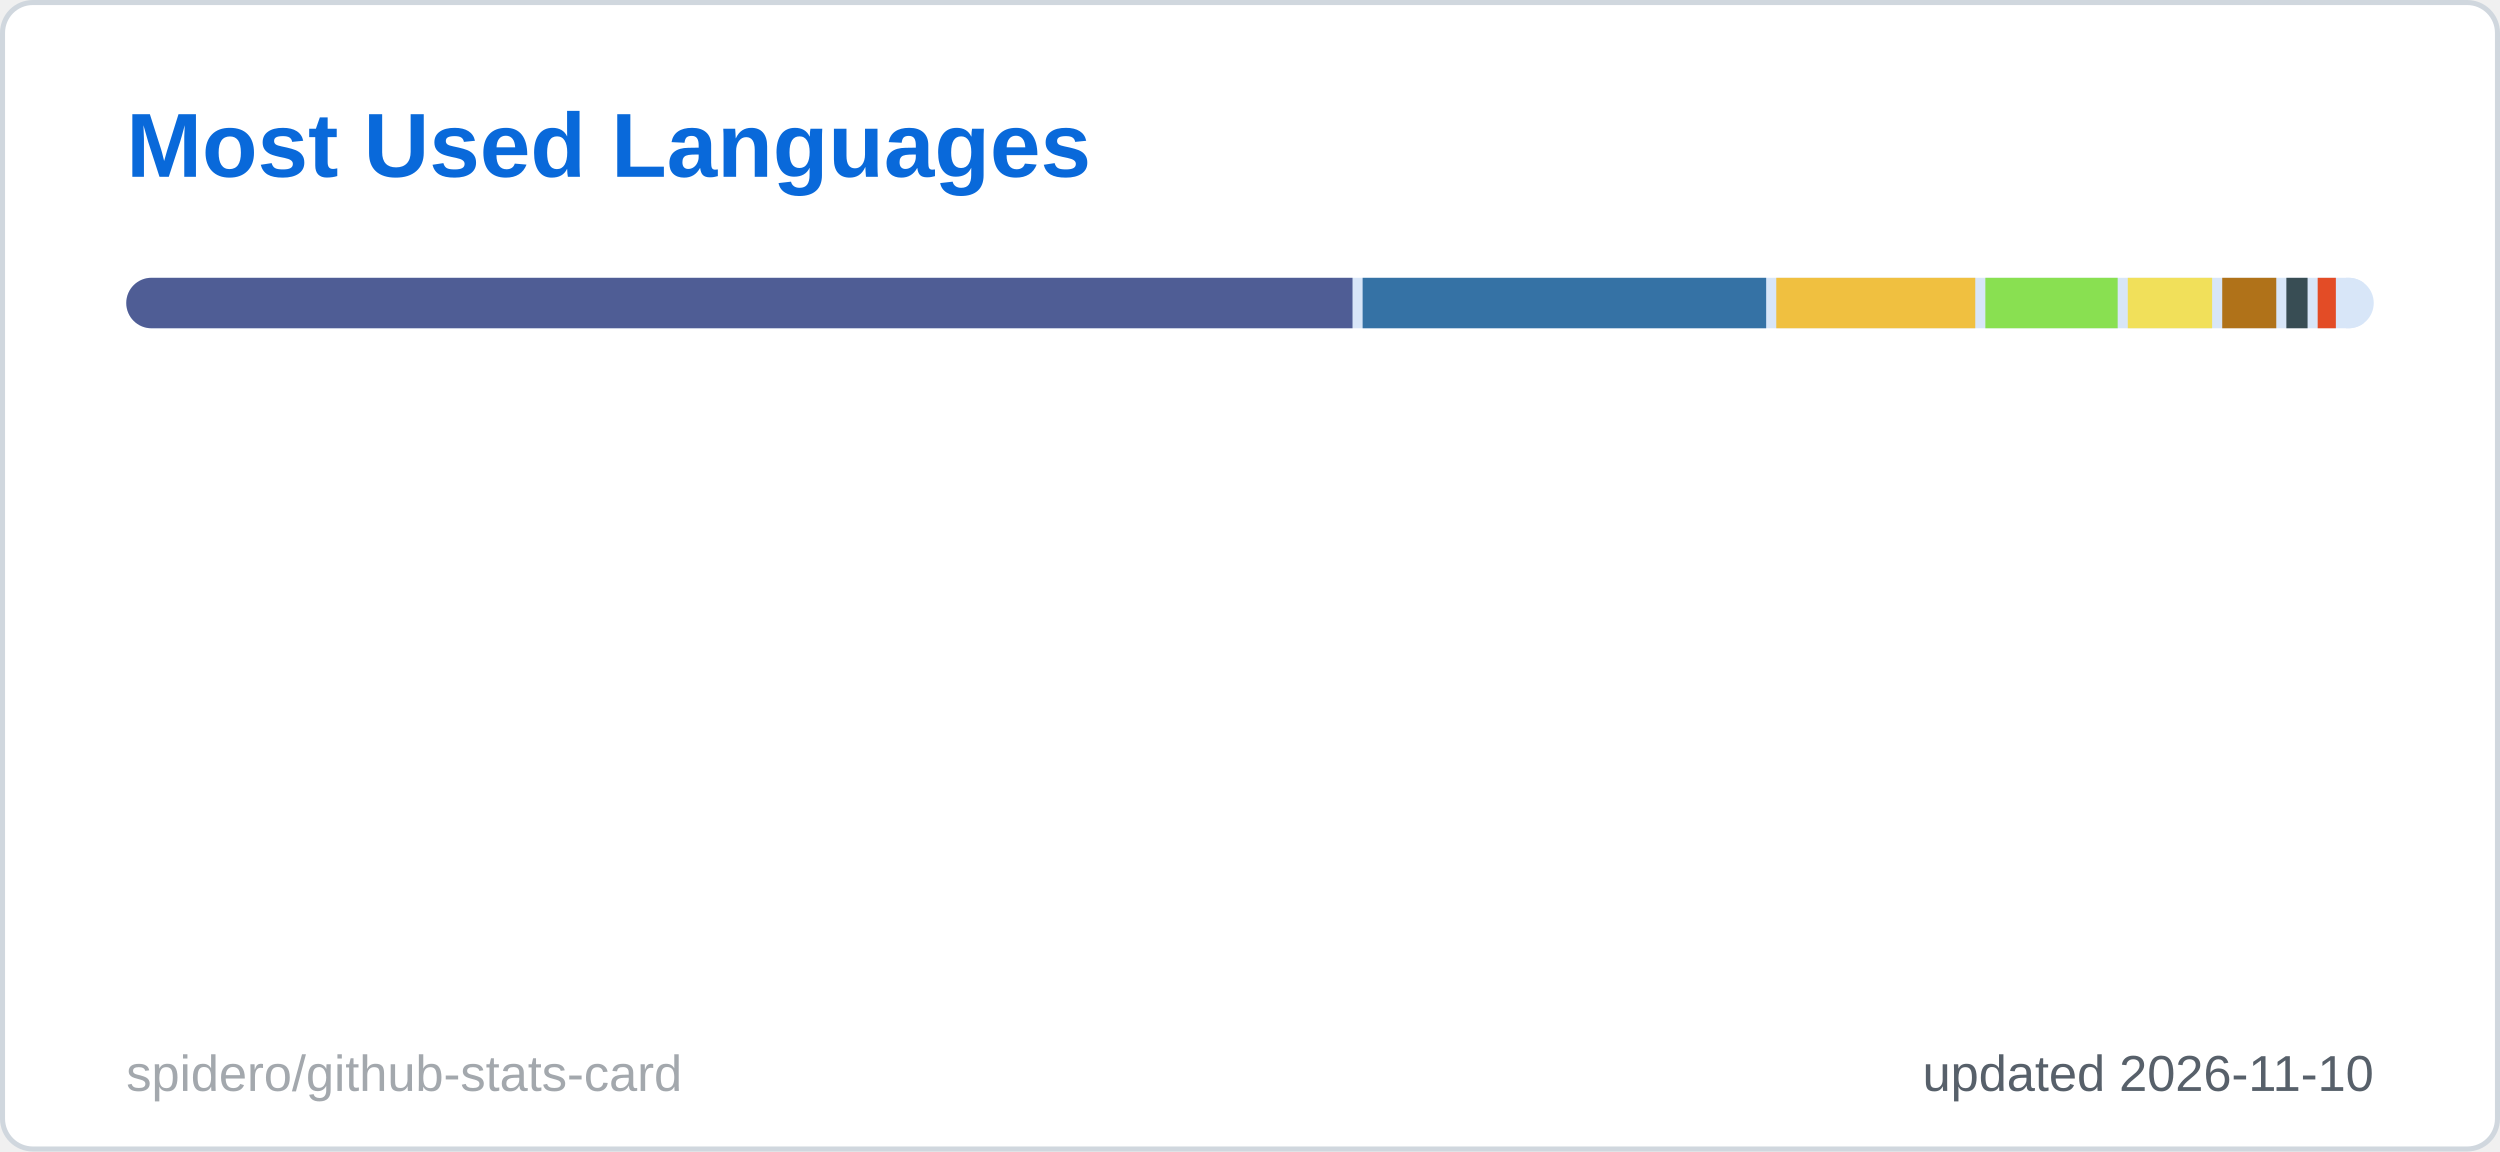
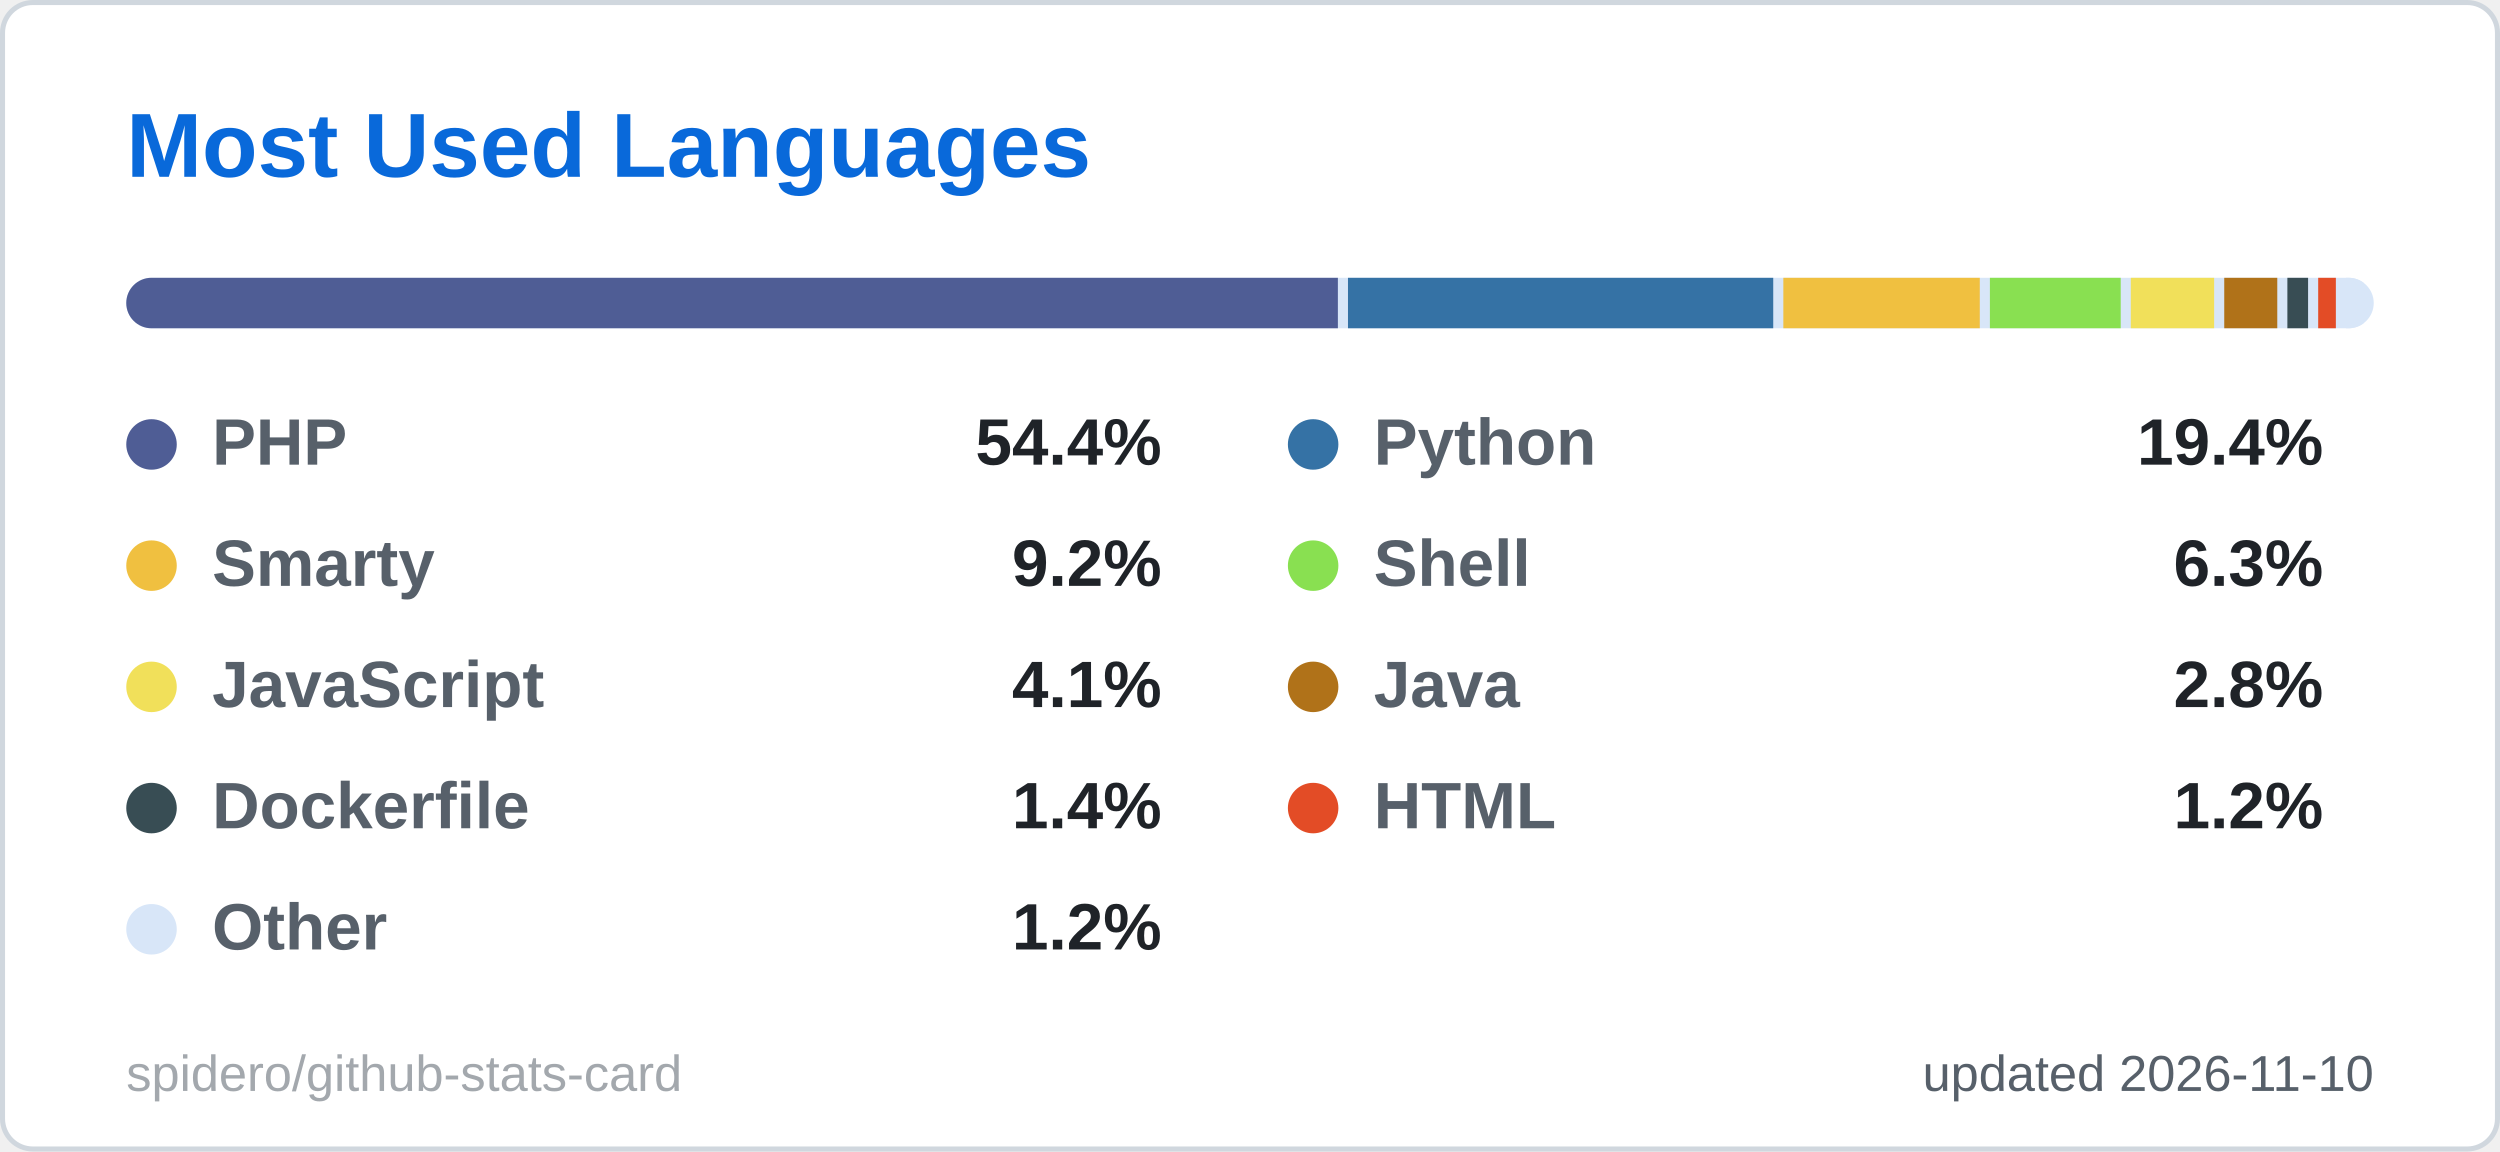
<svg xmlns="http://www.w3.org/2000/svg" width="495" height="228" viewBox="0 0 495 228" role="img" aria-label="Most Used Languages">
  <style>
  .title { font: 600 18px 'Segoe UI', Ubuntu, 'Helvetica Neue', Arial, sans-serif; fill: #0969da; }
  .label { font: 600 13px 'Segoe UI', Ubuntu, 'Helvetica Neue', Arial, sans-serif; fill: #57606a; }
  .value { font: 700 13px 'Segoe UI', Ubuntu, 'Helvetica Neue', Arial, sans-serif; fill: #1f2328; }
  .big { font: 700 22px 'Segoe UI', Ubuntu, 'Helvetica Neue', Arial, sans-serif; fill: #1f2328; }
  .small { font: 400 10px 'Segoe UI', Ubuntu, 'Helvetica Neue', Arial, sans-serif; fill: #57606a; }
  .credit { opacity: .55; }
-   .fade { opacity: 0; animation: fade .5s ease-in-out forwards; }
-   @keyframes fade { to { opacity: 1; } }
+   /* Visible by default; the animation only fades in from 0 (no-animation renderers show the final state) */
+   .fade { animation: fade .5s ease-in-out backwards; }
+   @keyframes fade { from { opacity: 0; } }
+   @media (prefers-reduced-motion: reduce) { * { animation: none !important; } }

</style>
  <rect x="0.5" y="0.5" width="494" height="227" rx="6" fill="#ffffff" stroke="#d0d7de" />
  <text x="25" y="35" class="title">Most Used Languages</text>
  <clipPath id="bar2555">
    <rect x="25" y="55" width="445" height="10" rx="5.0" />
  </clipPath>
  <g clip-path="url(#bar2555)">
    <rect x="25" y="55" width="445" height="10" fill="#d8e6f8" />
-     <rect x="25.0" y="55" width="242.8" height="10" fill="#4F5D95" />
-     <rect x="269.8" y="55" width="79.9" height="10" fill="#3572A5" />
-     <rect x="351.7" y="55" width="39.4" height="10" fill="#f0c040" />
-     <rect x="393.1" y="55" width="26.2" height="10" fill="#89e051" />
-     <rect x="421.3" y="55" width="16.7" height="10" fill="#f1e05a" />
-     <rect x="440.0" y="55" width="10.7" height="10" fill="#b07219" />
-     <rect x="452.7" y="55" width="4.2" height="10" fill="#384d54" />
-     <rect x="458.9" y="55" width="3.6" height="10" fill="#e34c26" />
+     <rect x="25.0" y="55" width="239.9" height="10" fill="#4F5D95" />
+     <rect x="266.9" y="55" width="84.2" height="10" fill="#3572A5" />
+     <rect x="353.1" y="55" width="38.9" height="10" fill="#f0c040" />
+     <rect x="394.0" y="55" width="25.9" height="10" fill="#89e051" />
+     <rect x="421.9" y="55" width="16.5" height="10" fill="#f1e05a" />
+     <rect x="440.4" y="55" width="10.5" height="10" fill="#b07219" />
+     <rect x="452.9" y="55" width="4.1" height="10" fill="#384d54" />
+     <rect x="459.0" y="55" width="3.5" height="10" fill="#e34c26" />
    <rect x="464.5" y="55" width="3.5" height="10" fill="#d8e6f8" />
  </g>
  <g class="fade" style="animation-delay:150ms">
    <circle cx="30" cy="88" r="5" fill="#4F5D95" />
    <text x="42" y="92" class="label">PHP</text>
-     <text x="230" y="92" text-anchor="end" class="value">55.0%</text>
+     <text x="230" y="92" text-anchor="end" class="value">54.4%</text>
  </g>
  <g class="fade" style="animation-delay:250ms">
    <circle cx="260" cy="88" r="5" fill="#3572A5" />
    <text x="272" y="92" class="label">Python</text>
-     <text x="460" y="92" text-anchor="end" class="value">18.4%</text>
+     <text x="460" y="92" text-anchor="end" class="value">19.4%</text>
  </g>
  <g class="fade" style="animation-delay:350ms">
    <circle cx="30" cy="112" r="5" fill="#f0c040" />
    <text x="42" y="116" class="label">Smarty</text>
-     <text x="230" y="116" text-anchor="end" class="value">9.3%</text>
+     <text x="230" y="116" text-anchor="end" class="value">9.2%</text>
  </g>
  <g class="fade" style="animation-delay:450ms">
    <circle cx="260" cy="112" r="5" fill="#89e051" />
    <text x="272" y="116" class="label">Shell</text>
    <text x="460" y="116" text-anchor="end" class="value">6.3%</text>
  </g>
  <g class="fade" style="animation-delay:550ms">
    <circle cx="30" cy="136" r="5" fill="#f1e05a" />
    <text x="42" y="140" class="label">JavaScript</text>
-     <text x="230" y="140" text-anchor="end" class="value">4.2%</text>
+     <text x="230" y="140" text-anchor="end" class="value">4.1%</text>
  </g>
  <g class="fade" style="animation-delay:650ms">
    <circle cx="260" cy="136" r="5" fill="#b07219" />
    <text x="272" y="140" class="label">Java</text>
-     <text x="460" y="140" text-anchor="end" class="value">2.9%</text>
+     <text x="460" y="140" text-anchor="end" class="value">2.8%</text>
  </g>
  <g class="fade" style="animation-delay:750ms">
    <circle cx="30" cy="160" r="5" fill="#384d54" />
    <text x="42" y="164" class="label">Dockerfile</text>
    <text x="230" y="164" text-anchor="end" class="value">1.4%</text>
  </g>
  <g class="fade" style="animation-delay:850ms">
    <circle cx="260" cy="160" r="5" fill="#e34c26" />
    <text x="272" y="164" class="label">HTML</text>
-     <text x="460" y="164" text-anchor="end" class="value">1.3%</text>
+     <text x="460" y="164" text-anchor="end" class="value">1.2%</text>
  </g>
  <g class="fade" style="animation-delay:950ms">
    <circle cx="30" cy="184" r="5" fill="#d8e6f8" />
    <text x="42" y="188" class="label">Other</text>
    <text x="230" y="188" text-anchor="end" class="value">1.2%</text>
  </g>
  <text x="470" y="216" text-anchor="end" class="small">updated 2026-11-10</text>
  <a href="https://github.com/spidero/github-stats-card" target="_blank">
    <text x="25" y="216" class="small credit">spidero/github-stats-card</text>
  </a>
</svg>
